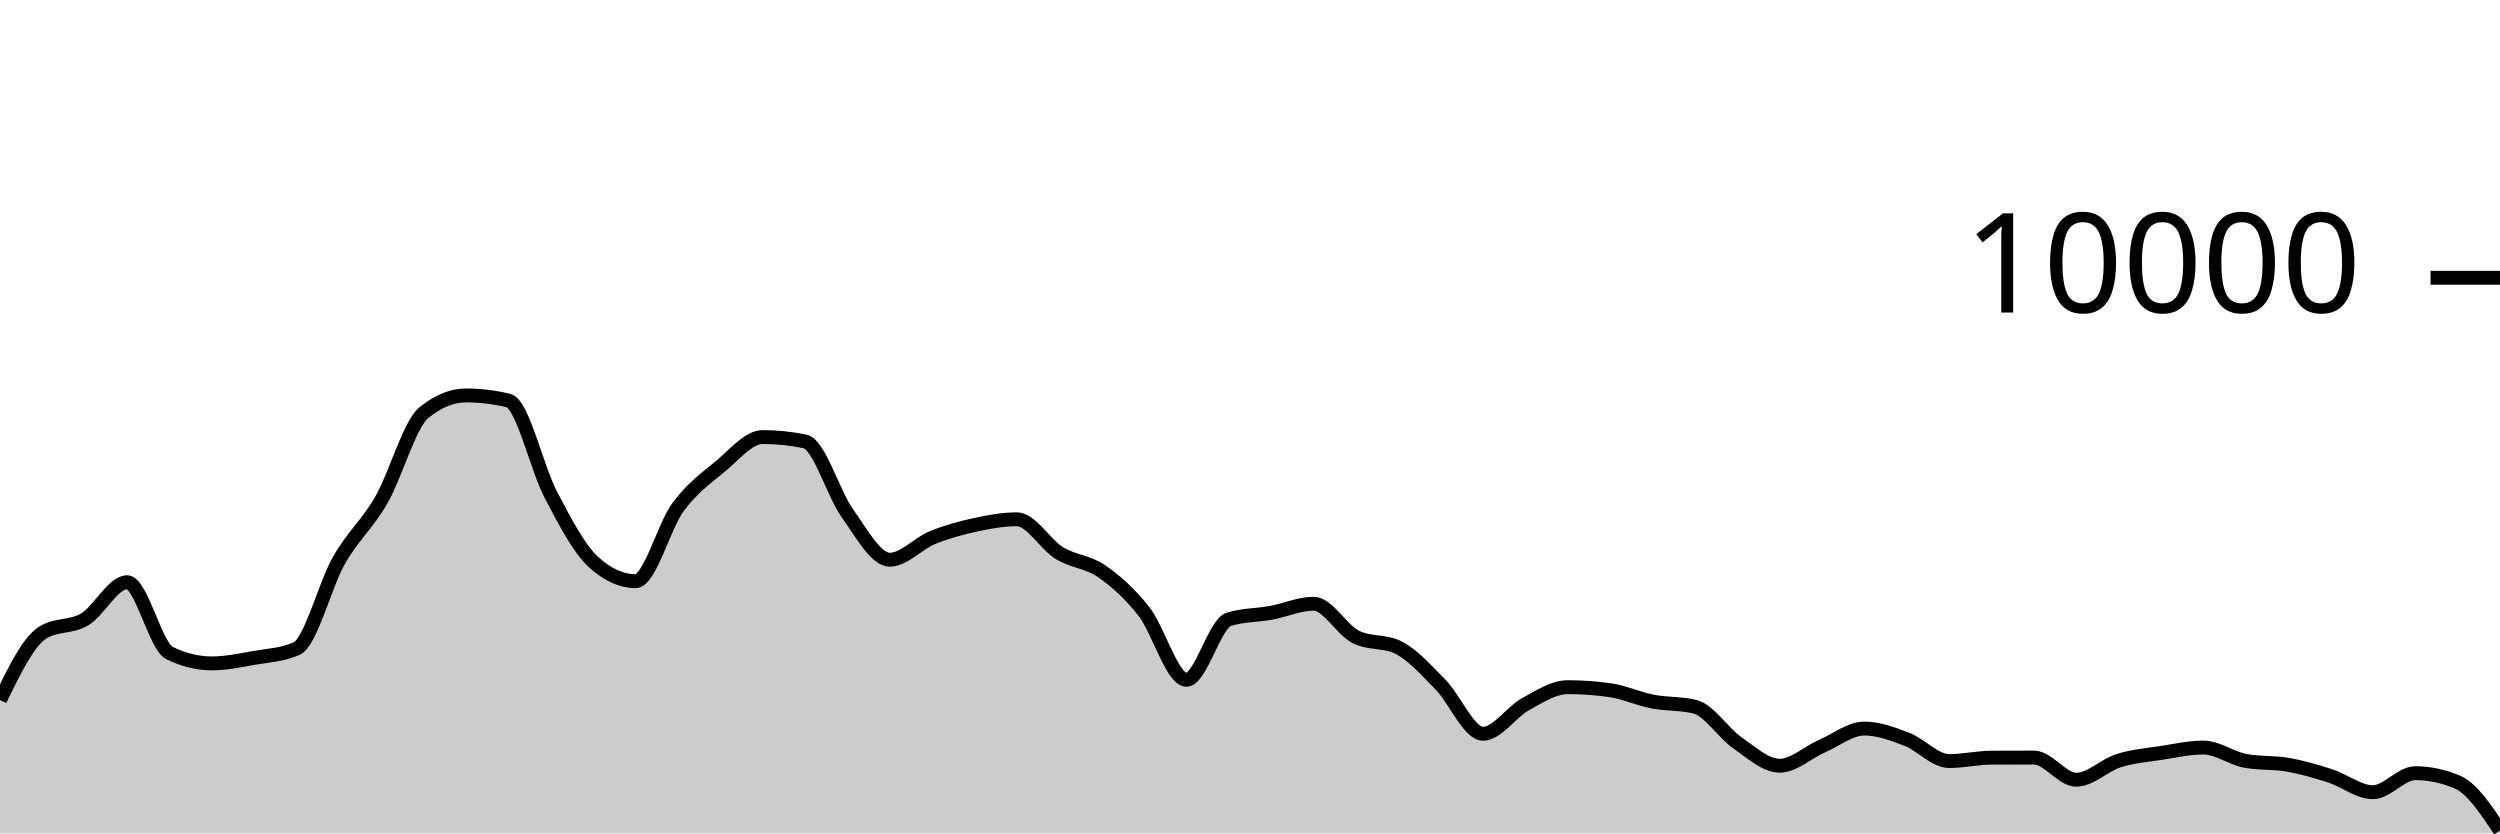
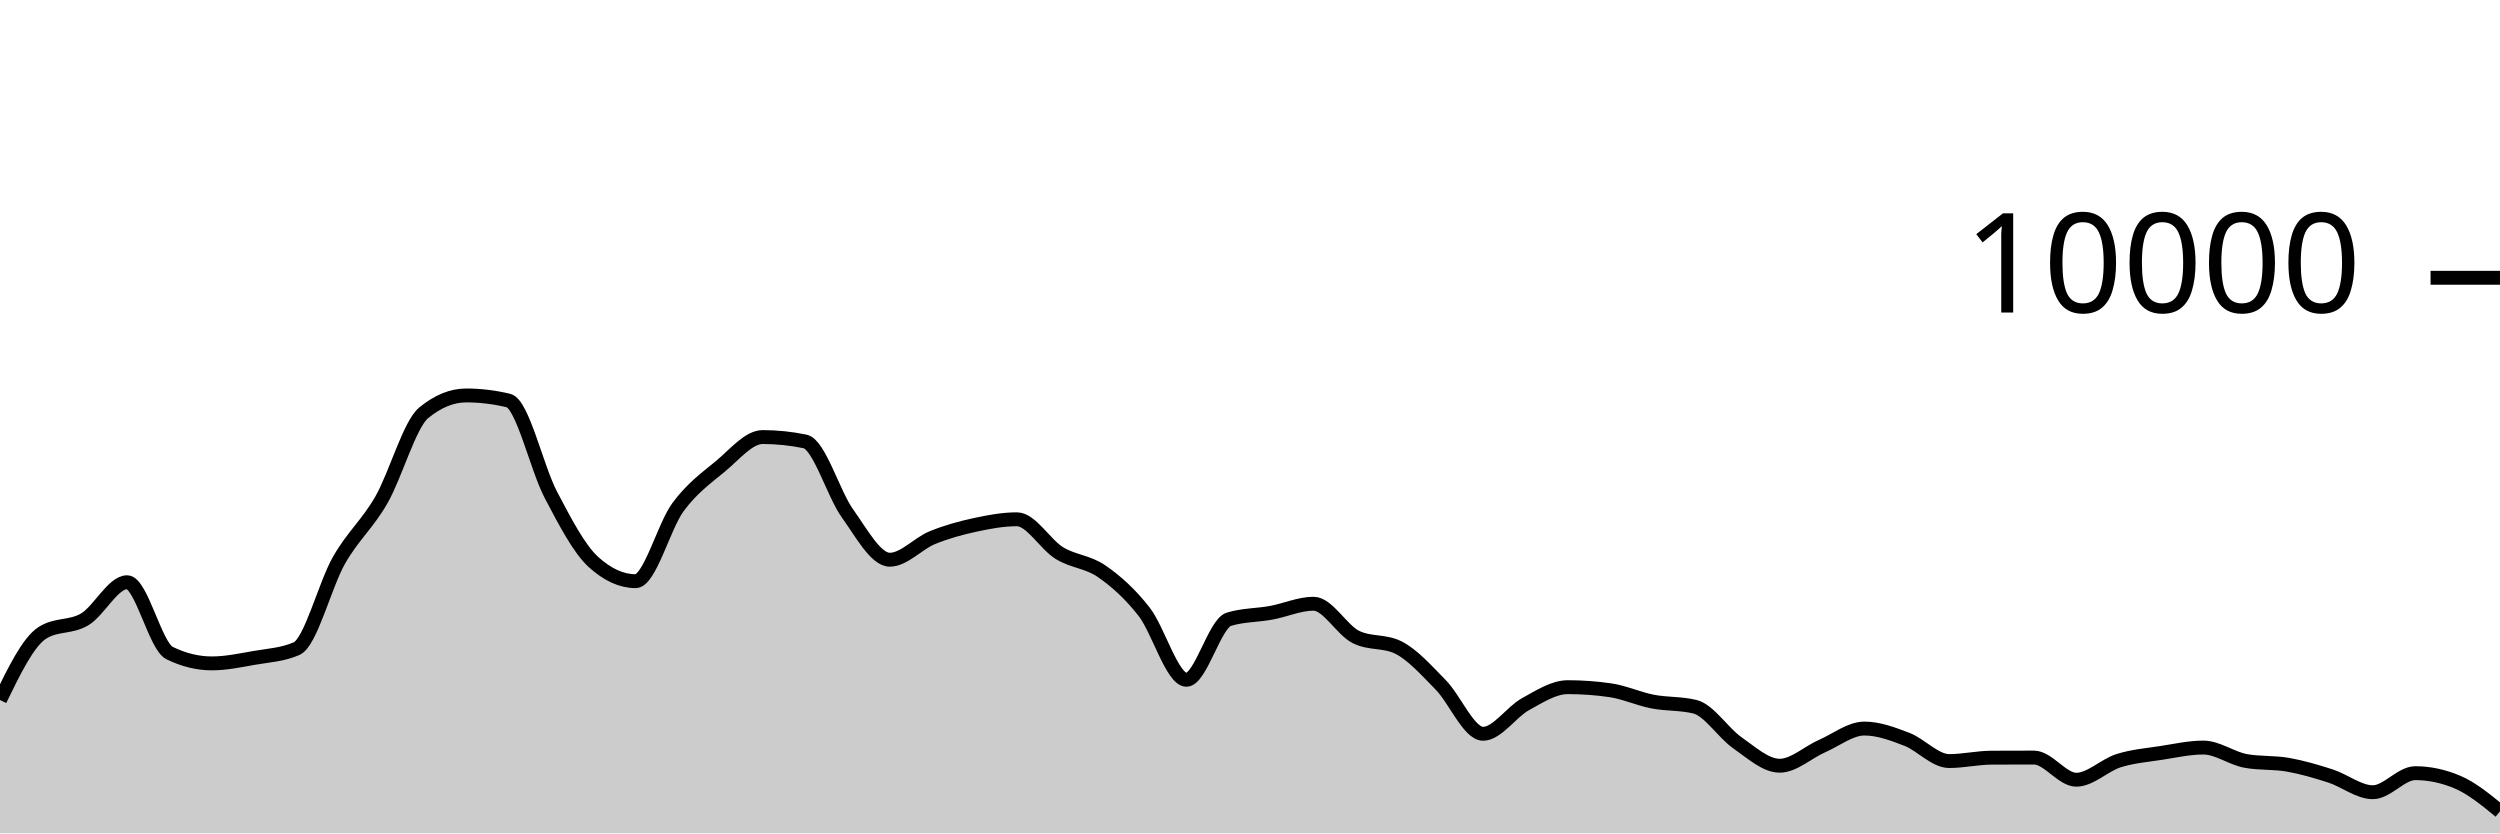
<svg xmlns="http://www.w3.org/2000/svg" viewBox="0 0 180 60">
  <g transform="translate(0,20)">
-     <path class="area" fill="rgba(0, 0, 0, 0.2)" d="M0,30.4C1.017,28.306,2.034,26.212,3.051,25.564C4.068,24.916,5.085,25.199,6.102,24.592C7.119,23.985,8.136,21.92,9.153,21.92C10.169,21.92,11.186,26.517,12.203,27.016C13.22,27.515,14.237,27.764,15.254,27.764C16.271,27.764,17.288,27.545,18.305,27.368C19.322,27.191,20.339,27.145,21.356,26.7C22.373,26.255,23.39,22.124,24.407,20.34C25.424,18.556,26.441,17.766,27.458,15.996C28.475,14.226,29.492,10.552,30.508,9.72C31.525,8.888,32.542,8.472,33.559,8.472C34.576,8.472,35.593,8.595,36.61,8.84C37.627,9.085,38.644,13.689,39.661,15.624C40.678,17.559,41.695,19.517,42.712,20.448C43.729,21.379,44.746,21.844,45.763,21.844C46.78,21.844,47.797,17.893,48.814,16.516C49.831,15.139,50.847,14.421,51.864,13.58C52.881,12.739,53.898,11.468,54.915,11.468C55.932,11.468,56.949,11.573,57.966,11.784C58.983,11.995,60,15.545,61.017,16.964C62.034,18.383,63.051,20.3,64.068,20.3C65.085,20.3,66.102,19.133,67.119,18.716C68.136,18.299,69.153,18.021,70.169,17.8C71.186,17.579,72.203,17.388,73.22,17.388C74.237,17.388,75.254,19.196,76.271,19.82C77.288,20.444,78.305,20.429,79.322,21.132C80.339,21.835,81.356,22.738,82.373,24.04C83.39,25.342,84.407,28.944,85.424,28.944C86.441,28.944,87.458,24.9,88.475,24.588C89.492,24.276,90.508,24.307,91.525,24.12C92.542,23.933,93.559,23.468,94.576,23.468C95.593,23.468,96.61,25.36,97.627,25.864C98.644,26.368,99.661,26.116,100.678,26.62C101.695,27.124,102.712,28.273,103.729,29.308C104.746,30.343,105.763,32.832,106.78,32.832C107.797,32.832,108.814,31.263,109.831,30.704C110.847,30.145,111.864,29.476,112.881,29.476C113.898,29.476,114.915,29.549,115.932,29.696C116.949,29.843,117.966,30.314,118.983,30.512C120,30.71,121.017,30.636,122.034,30.884C123.051,31.132,124.068,32.768,125.085,33.476C126.102,34.184,127.119,35.132,128.136,35.132C129.153,35.132,130.169,34.166,131.186,33.72C132.203,33.274,133.22,32.456,134.237,32.456C135.254,32.456,136.271,32.838,137.288,33.228C138.305,33.618,139.322,34.796,140.339,34.796C141.356,34.796,142.373,34.557,143.39,34.552C144.407,34.547,145.424,34.544,146.441,34.544C147.458,34.544,148.475,36.14,149.492,36.14C150.508,36.14,151.525,35.089,152.542,34.768C153.559,34.447,154.576,34.369,155.593,34.212C156.61,34.055,157.627,33.824,158.644,33.824C159.661,33.824,160.678,34.604,161.695,34.788C162.712,34.972,163.729,34.883,164.746,35.064C165.763,35.245,166.78,35.543,167.797,35.872C168.814,36.201,169.831,37.04,170.847,37.04C171.864,37.04,172.881,35.668,173.898,35.668C174.915,35.668,175.932,35.884,176.949,36.316C177.966,36.748,178.983,38.272,180,39.796L180,40C178.983,40,177.966,40,176.949,40C175.932,40,174.915,40,173.898,40C172.881,40,171.864,40,170.847,40C169.831,40,168.814,40,167.797,40C166.78,40,165.763,40,164.746,40C163.729,40,162.712,40,161.695,40C160.678,40,159.661,40,158.644,40C157.627,40,156.61,40,155.593,40C154.576,40,153.559,40,152.542,40C151.525,40,150.508,40,149.492,40C148.475,40,147.458,40,146.441,40C145.424,40,144.407,40,143.39,40C142.373,40,141.356,40,140.339,40C139.322,40,138.305,40,137.288,40C136.271,40,135.254,40,134.237,40C133.22,40,132.203,40,131.186,40C130.169,40,129.153,40,128.136,40C127.119,40,126.102,40,125.085,40C124.068,40,123.051,40,122.034,40C121.017,40,120,40,118.983,40C117.966,40,116.949,40,115.932,40C114.915,40,113.898,40,112.881,40C111.864,40,110.847,40,109.831,40C108.814,40,107.797,40,106.78,40C105.763,40,104.746,40,103.729,40C102.712,40,101.695,40,100.678,40C99.661,40,98.644,40,97.627,40C96.61,40,95.593,40,94.576,40C93.559,40,92.542,40,91.525,40C90.508,40,89.492,40,88.475,40C87.458,40,86.441,40,85.424,40C84.407,40,83.39,40,82.373,40C81.356,40,80.339,40,79.322,40C78.305,40,77.288,40,76.271,40C75.254,40,74.237,40,73.22,40C72.203,40,71.186,40,70.169,40C69.153,40,68.136,40,67.119,40C66.102,40,65.085,40,64.068,40C63.051,40,62.034,40,61.017,40C60,40,58.983,40,57.966,40C56.949,40,55.932,40,54.915,40C53.898,40,52.881,40,51.864,40C50.847,40,49.831,40,48.814,40C47.797,40,46.78,40,45.763,40C44.746,40,43.729,40,42.712,40C41.695,40,40.678,40,39.661,40C38.644,40,37.627,40,36.61,40C35.593,40,34.576,40,33.559,40C32.542,40,31.525,40,30.508,40C29.492,40,28.475,40,27.458,40C26.441,40,25.424,40,24.407,40C23.39,40,22.373,40,21.356,40C20.339,40,19.322,40,18.305,40C17.288,40,16.271,40,15.254,40C14.237,40,13.22,40,12.203,40C11.186,40,10.169,40,9.153,40C8.136,40,7.119,40,6.102,40C5.085,40,4.068,40,3.051,40C2.034,40,1.017,40,0,40Z" />
-     <path class="line" stroke="black" fill="none" d="M0,30.4C1.017,28.306,2.034,26.212,3.051,25.564C4.068,24.916,5.085,25.199,6.102,24.592C7.119,23.985,8.136,21.92,9.153,21.92C10.169,21.92,11.186,26.517,12.203,27.016C13.22,27.515,14.237,27.764,15.254,27.764C16.271,27.764,17.288,27.545,18.305,27.368C19.322,27.191,20.339,27.145,21.356,26.7C22.373,26.255,23.39,22.124,24.407,20.34C25.424,18.556,26.441,17.766,27.458,15.996C28.475,14.226,29.492,10.552,30.508,9.72C31.525,8.888,32.542,8.472,33.559,8.472C34.576,8.472,35.593,8.595,36.61,8.84C37.627,9.085,38.644,13.689,39.661,15.624C40.678,17.559,41.695,19.517,42.712,20.448C43.729,21.379,44.746,21.844,45.763,21.844C46.78,21.844,47.797,17.893,48.814,16.516C49.831,15.139,50.847,14.421,51.864,13.58C52.881,12.739,53.898,11.468,54.915,11.468C55.932,11.468,56.949,11.573,57.966,11.784C58.983,11.995,60,15.545,61.017,16.964C62.034,18.383,63.051,20.3,64.068,20.3C65.085,20.3,66.102,19.133,67.119,18.716C68.136,18.299,69.153,18.021,70.169,17.8C71.186,17.579,72.203,17.388,73.22,17.388C74.237,17.388,75.254,19.196,76.271,19.82C77.288,20.444,78.305,20.429,79.322,21.132C80.339,21.835,81.356,22.738,82.373,24.04C83.39,25.342,84.407,28.944,85.424,28.944C86.441,28.944,87.458,24.9,88.475,24.588C89.492,24.276,90.508,24.307,91.525,24.12C92.542,23.933,93.559,23.468,94.576,23.468C95.593,23.468,96.61,25.36,97.627,25.864C98.644,26.368,99.661,26.116,100.678,26.62C101.695,27.124,102.712,28.273,103.729,29.308C104.746,30.343,105.763,32.832,106.78,32.832C107.797,32.832,108.814,31.263,109.831,30.704C110.847,30.145,111.864,29.476,112.881,29.476C113.898,29.476,114.915,29.549,115.932,29.696C116.949,29.843,117.966,30.314,118.983,30.512C120,30.71,121.017,30.636,122.034,30.884C123.051,31.132,124.068,32.768,125.085,33.476C126.102,34.184,127.119,35.132,128.136,35.132C129.153,35.132,130.169,34.166,131.186,33.72C132.203,33.274,133.22,32.456,134.237,32.456C135.254,32.456,136.271,32.838,137.288,33.228C138.305,33.618,139.322,34.796,140.339,34.796C141.356,34.796,142.373,34.557,143.39,34.552C144.407,34.547,145.424,34.544,146.441,34.544C147.458,34.544,148.475,36.14,149.492,36.14C150.508,36.14,151.525,35.089,152.542,34.768C153.559,34.447,154.576,34.369,155.593,34.212C156.61,34.055,157.627,33.824,158.644,33.824C159.661,33.824,160.678,34.604,161.695,34.788C162.712,34.972,163.729,34.883,164.746,35.064C165.763,35.245,166.78,35.543,167.797,35.872C168.814,36.201,169.831,37.04,170.847,37.04C171.864,37.04,172.881,35.668,173.898,35.668C174.915,35.668,175.932,35.884,176.949,36.316C177.966,36.748,178.983,38.272,180,39.796" />
+     <path class="area" fill="rgba(0, 0, 0, 0.2)" d="M0,30.4C1.017,28.306,2.034,26.212,3.051,25.564C4.068,24.916,5.085,25.199,6.102,24.592C7.119,23.985,8.136,21.92,9.153,21.92C10.169,21.92,11.186,26.517,12.203,27.016C13.22,27.515,14.237,27.764,15.254,27.764C16.271,27.764,17.288,27.545,18.305,27.368C19.322,27.191,20.339,27.145,21.356,26.7C22.373,26.255,23.39,22.124,24.407,20.34C25.424,18.556,26.441,17.766,27.458,15.996C28.475,14.226,29.492,10.552,30.508,9.72C31.525,8.888,32.542,8.472,33.559,8.472C34.576,8.472,35.593,8.595,36.61,8.84C37.627,9.085,38.644,13.689,39.661,15.624C40.678,17.559,41.695,19.517,42.712,20.448C43.729,21.379,44.746,21.844,45.763,21.844C46.78,21.844,47.797,17.893,48.814,16.516C49.831,15.139,50.847,14.421,51.864,13.58C52.881,12.739,53.898,11.468,54.915,11.468C55.932,11.468,56.949,11.573,57.966,11.784C58.983,11.995,60,15.545,61.017,16.964C62.034,18.383,63.051,20.3,64.068,20.3C65.085,20.3,66.102,19.133,67.119,18.716C68.136,18.299,69.153,18.021,70.169,17.8C71.186,17.579,72.203,17.388,73.22,17.388C74.237,17.388,75.254,19.196,76.271,19.82C77.288,20.444,78.305,20.429,79.322,21.132C80.339,21.835,81.356,22.738,82.373,24.04C83.39,25.342,84.407,28.944,85.424,28.944C86.441,28.944,87.458,24.9,88.475,24.588C89.492,24.276,90.508,24.307,91.525,24.12C92.542,23.933,93.559,23.468,94.576,23.468C95.593,23.468,96.61,25.36,97.627,25.864C98.644,26.368,99.661,26.116,100.678,26.62C101.695,27.124,102.712,28.273,103.729,29.308C104.746,30.343,105.763,32.832,106.78,32.832C107.797,32.832,108.814,31.263,109.831,30.704C110.847,30.145,111.864,29.476,112.881,29.476C113.898,29.476,114.915,29.549,115.932,29.696C116.949,29.843,117.966,30.314,118.983,30.512C120,30.71,121.017,30.636,122.034,30.884C123.051,31.132,124.068,32.768,125.085,33.476C126.102,34.184,127.119,35.132,128.136,35.132C129.153,35.132,130.169,34.166,131.186,33.72C132.203,33.274,133.22,32.456,134.237,32.456C135.254,32.456,136.271,32.838,137.288,33.228C138.305,33.618,139.322,34.796,140.339,34.796C141.356,34.796,142.373,34.557,143.39,34.552C144.407,34.547,145.424,34.544,146.441,34.544C147.458,34.544,148.475,36.14,149.492,36.14C150.508,36.14,151.525,35.089,152.542,34.768C153.559,34.447,154.576,34.369,155.593,34.212C156.61,34.055,157.627,33.824,158.644,33.824C159.661,33.824,160.678,34.604,161.695,34.788C162.712,34.972,163.729,34.883,164.746,35.064C165.763,35.245,166.78,35.543,167.797,35.872C168.814,36.201,169.831,37.04,170.847,37.04C171.864,37.04,172.881,35.668,173.898,35.668C174.915,35.668,175.932,35.884,176.949,36.316C177.966,36.748,178.983,37.582,180,38.416L180,40C178.983,40,177.966,40,176.949,40C175.932,40,174.915,40,173.898,40C172.881,40,171.864,40,170.847,40C169.831,40,168.814,40,167.797,40C166.78,40,165.763,40,164.746,40C163.729,40,162.712,40,161.695,40C160.678,40,159.661,40,158.644,40C157.627,40,156.61,40,155.593,40C154.576,40,153.559,40,152.542,40C151.525,40,150.508,40,149.492,40C148.475,40,147.458,40,146.441,40C145.424,40,144.407,40,143.39,40C142.373,40,141.356,40,140.339,40C139.322,40,138.305,40,137.288,40C136.271,40,135.254,40,134.237,40C133.22,40,132.203,40,131.186,40C130.169,40,129.153,40,128.136,40C127.119,40,126.102,40,125.085,40C124.068,40,123.051,40,122.034,40C121.017,40,120,40,118.983,40C117.966,40,116.949,40,115.932,40C114.915,40,113.898,40,112.881,40C111.864,40,110.847,40,109.831,40C108.814,40,107.797,40,106.78,40C105.763,40,104.746,40,103.729,40C102.712,40,101.695,40,100.678,40C99.661,40,98.644,40,97.627,40C96.61,40,95.593,40,94.576,40C93.559,40,92.542,40,91.525,40C90.508,40,89.492,40,88.475,40C87.458,40,86.441,40,85.424,40C84.407,40,83.39,40,82.373,40C81.356,40,80.339,40,79.322,40C78.305,40,77.288,40,76.271,40C75.254,40,74.237,40,73.22,40C72.203,40,71.186,40,70.169,40C69.153,40,68.136,40,67.119,40C66.102,40,65.085,40,64.068,40C63.051,40,62.034,40,61.017,40C60,40,58.983,40,57.966,40C56.949,40,55.932,40,54.915,40C53.898,40,52.881,40,51.864,40C50.847,40,49.831,40,48.814,40C47.797,40,46.78,40,45.763,40C44.746,40,43.729,40,42.712,40C41.695,40,40.678,40,39.661,40C38.644,40,37.627,40,36.61,40C35.593,40,34.576,40,33.559,40C32.542,40,31.525,40,30.508,40C29.492,40,28.475,40,27.458,40C26.441,40,25.424,40,24.407,40C23.39,40,22.373,40,21.356,40C20.339,40,19.322,40,18.305,40C17.288,40,16.271,40,15.254,40C14.237,40,13.22,40,12.203,40C11.186,40,10.169,40,9.153,40C8.136,40,7.119,40,6.102,40C5.085,40,4.068,40,3.051,40C2.034,40,1.017,40,0,40Z" />
+     <path class="line" stroke="black" fill="none" d="M0,30.4C1.017,28.306,2.034,26.212,3.051,25.564C4.068,24.916,5.085,25.199,6.102,24.592C7.119,23.985,8.136,21.92,9.153,21.92C10.169,21.92,11.186,26.517,12.203,27.016C13.22,27.515,14.237,27.764,15.254,27.764C16.271,27.764,17.288,27.545,18.305,27.368C19.322,27.191,20.339,27.145,21.356,26.7C22.373,26.255,23.39,22.124,24.407,20.34C25.424,18.556,26.441,17.766,27.458,15.996C28.475,14.226,29.492,10.552,30.508,9.72C31.525,8.888,32.542,8.472,33.559,8.472C34.576,8.472,35.593,8.595,36.61,8.84C37.627,9.085,38.644,13.689,39.661,15.624C40.678,17.559,41.695,19.517,42.712,20.448C43.729,21.379,44.746,21.844,45.763,21.844C46.78,21.844,47.797,17.893,48.814,16.516C49.831,15.139,50.847,14.421,51.864,13.58C52.881,12.739,53.898,11.468,54.915,11.468C55.932,11.468,56.949,11.573,57.966,11.784C58.983,11.995,60,15.545,61.017,16.964C62.034,18.383,63.051,20.3,64.068,20.3C65.085,20.3,66.102,19.133,67.119,18.716C68.136,18.299,69.153,18.021,70.169,17.8C71.186,17.579,72.203,17.388,73.22,17.388C74.237,17.388,75.254,19.196,76.271,19.82C77.288,20.444,78.305,20.429,79.322,21.132C80.339,21.835,81.356,22.738,82.373,24.04C83.39,25.342,84.407,28.944,85.424,28.944C86.441,28.944,87.458,24.9,88.475,24.588C89.492,24.276,90.508,24.307,91.525,24.12C92.542,23.933,93.559,23.468,94.576,23.468C95.593,23.468,96.61,25.36,97.627,25.864C98.644,26.368,99.661,26.116,100.678,26.62C101.695,27.124,102.712,28.273,103.729,29.308C104.746,30.343,105.763,32.832,106.78,32.832C107.797,32.832,108.814,31.263,109.831,30.704C110.847,30.145,111.864,29.476,112.881,29.476C113.898,29.476,114.915,29.549,115.932,29.696C116.949,29.843,117.966,30.314,118.983,30.512C120,30.71,121.017,30.636,122.034,30.884C123.051,31.132,124.068,32.768,125.085,33.476C126.102,34.184,127.119,35.132,128.136,35.132C129.153,35.132,130.169,34.166,131.186,33.72C132.203,33.274,133.22,32.456,134.237,32.456C135.254,32.456,136.271,32.838,137.288,33.228C138.305,33.618,139.322,34.796,140.339,34.796C141.356,34.796,142.373,34.557,143.39,34.552C144.407,34.547,145.424,34.544,146.441,34.544C147.458,34.544,148.475,36.14,149.492,36.14C150.508,36.14,151.525,35.089,152.542,34.768C153.559,34.447,154.576,34.369,155.593,34.212C156.61,34.055,157.627,33.824,158.644,33.824C159.661,33.824,160.678,34.604,161.695,34.788C162.712,34.972,163.729,34.883,164.746,35.064C165.763,35.245,166.78,35.543,167.797,35.872C168.814,36.201,169.831,37.04,170.847,37.04C171.864,37.04,172.881,35.668,173.898,35.668C174.915,35.668,175.932,35.884,176.949,36.316C177.966,36.748,178.983,37.582,180,38.416" />
    <path class="axis-ceiling" stroke-width="1" stroke="black" fill="none" d="M175,0L180,0" />
    <text class="axis-ceiling-label" font-family="sans-serif" text-anchor="end" font-size="10px" x="170" y="2.5">10000</text>
  </g>
</svg>
